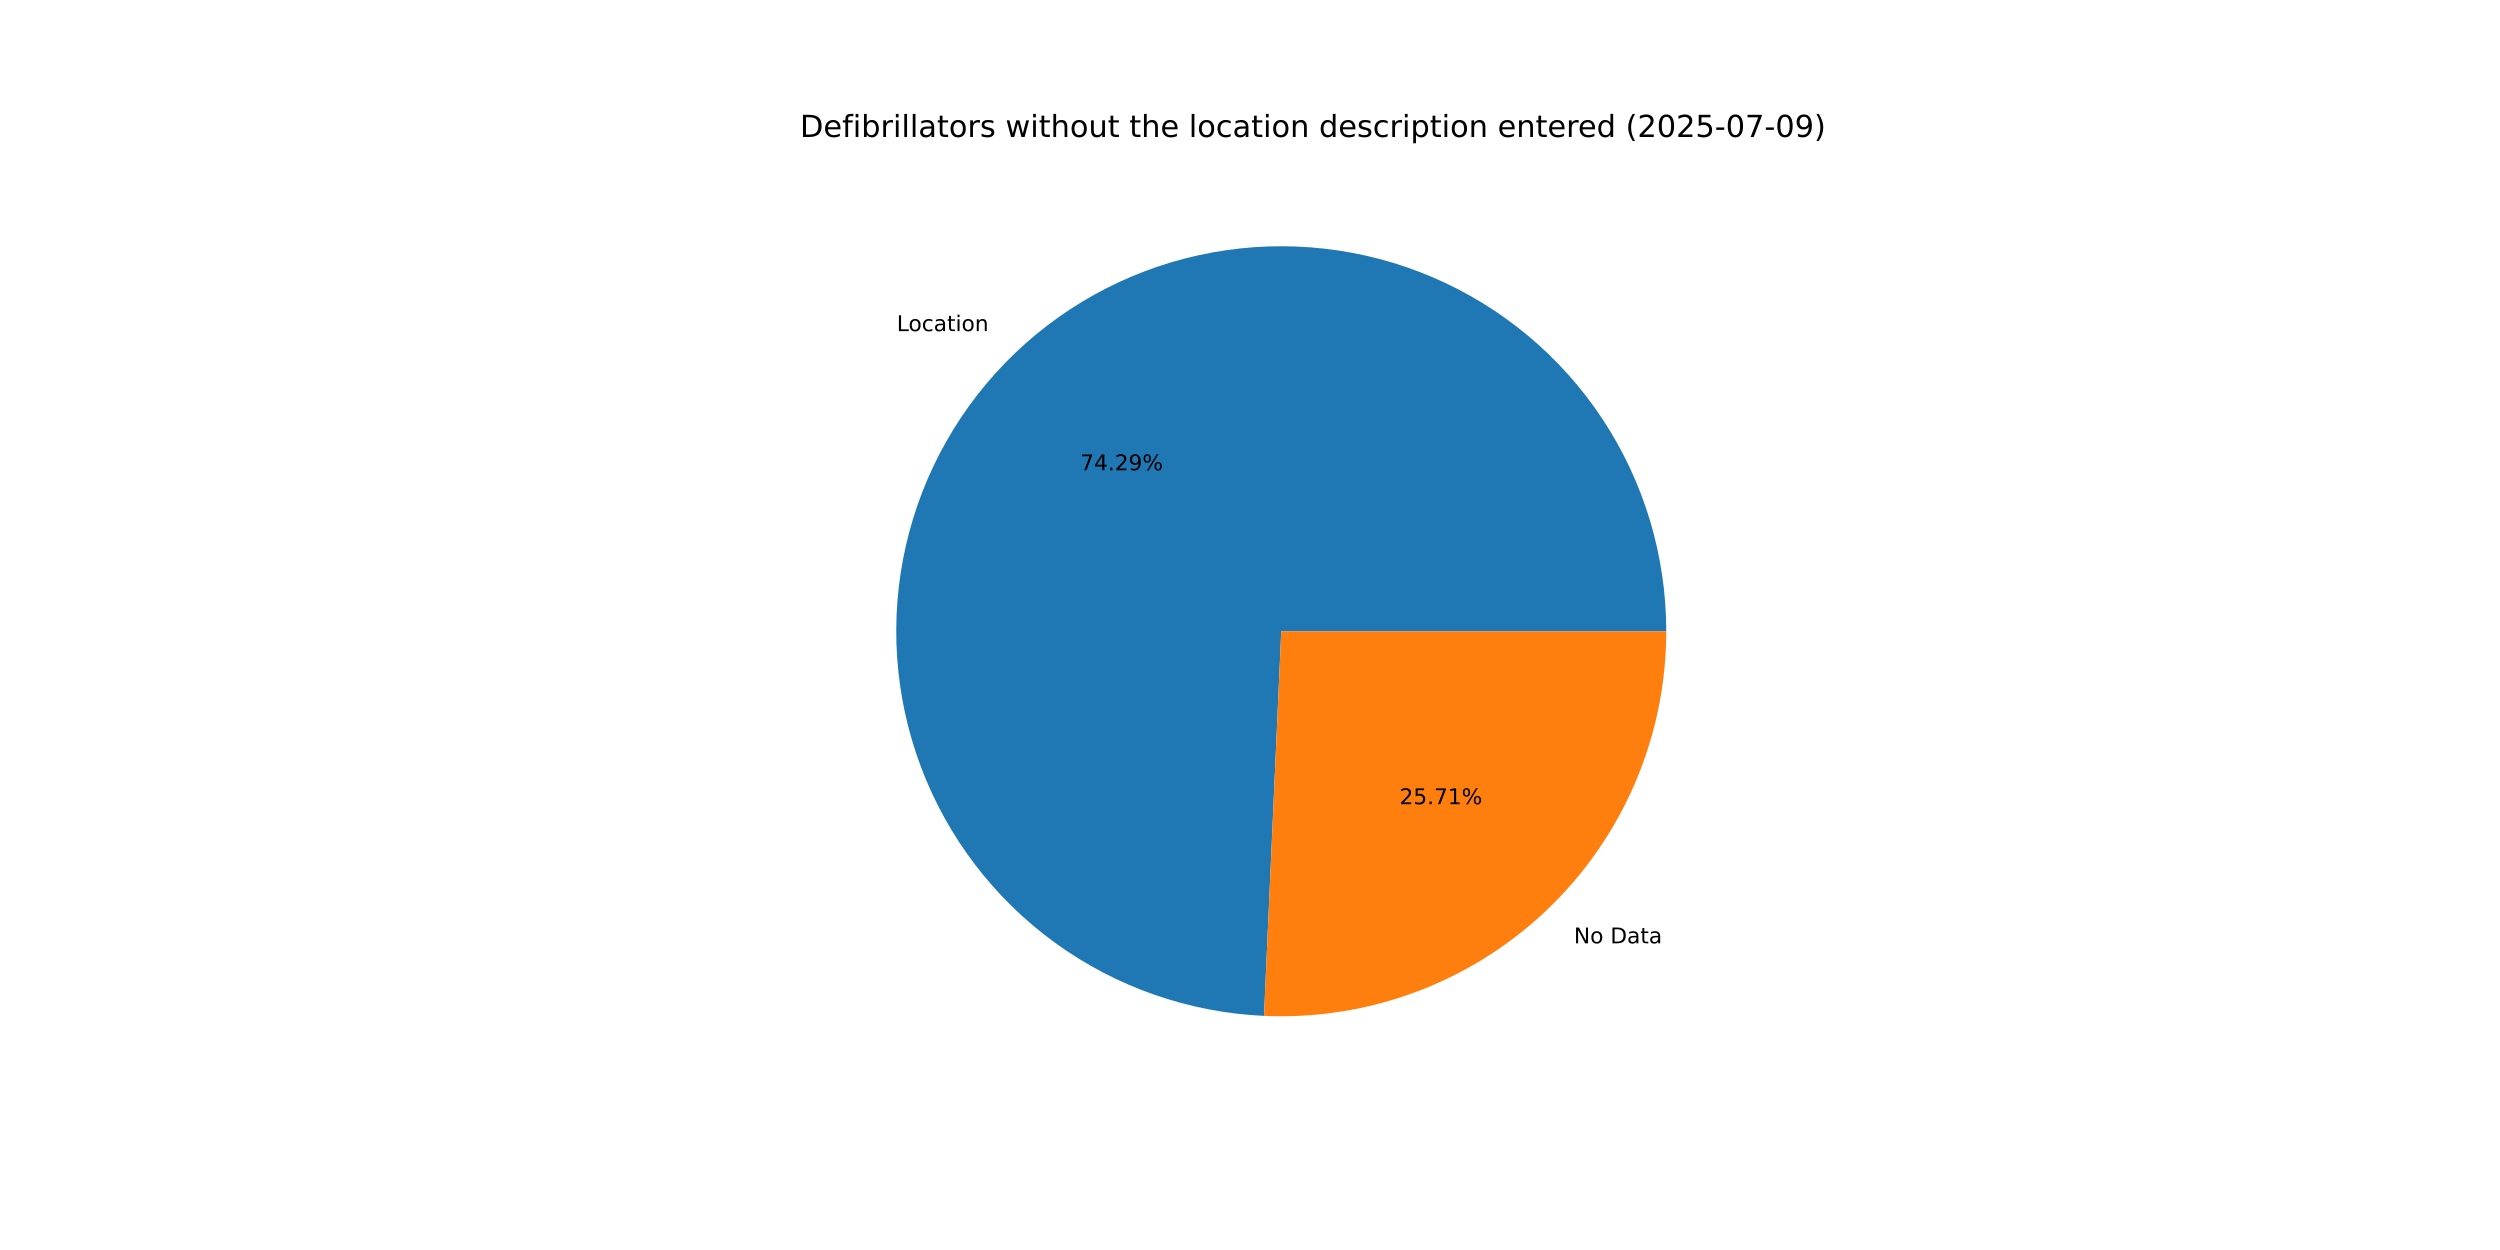
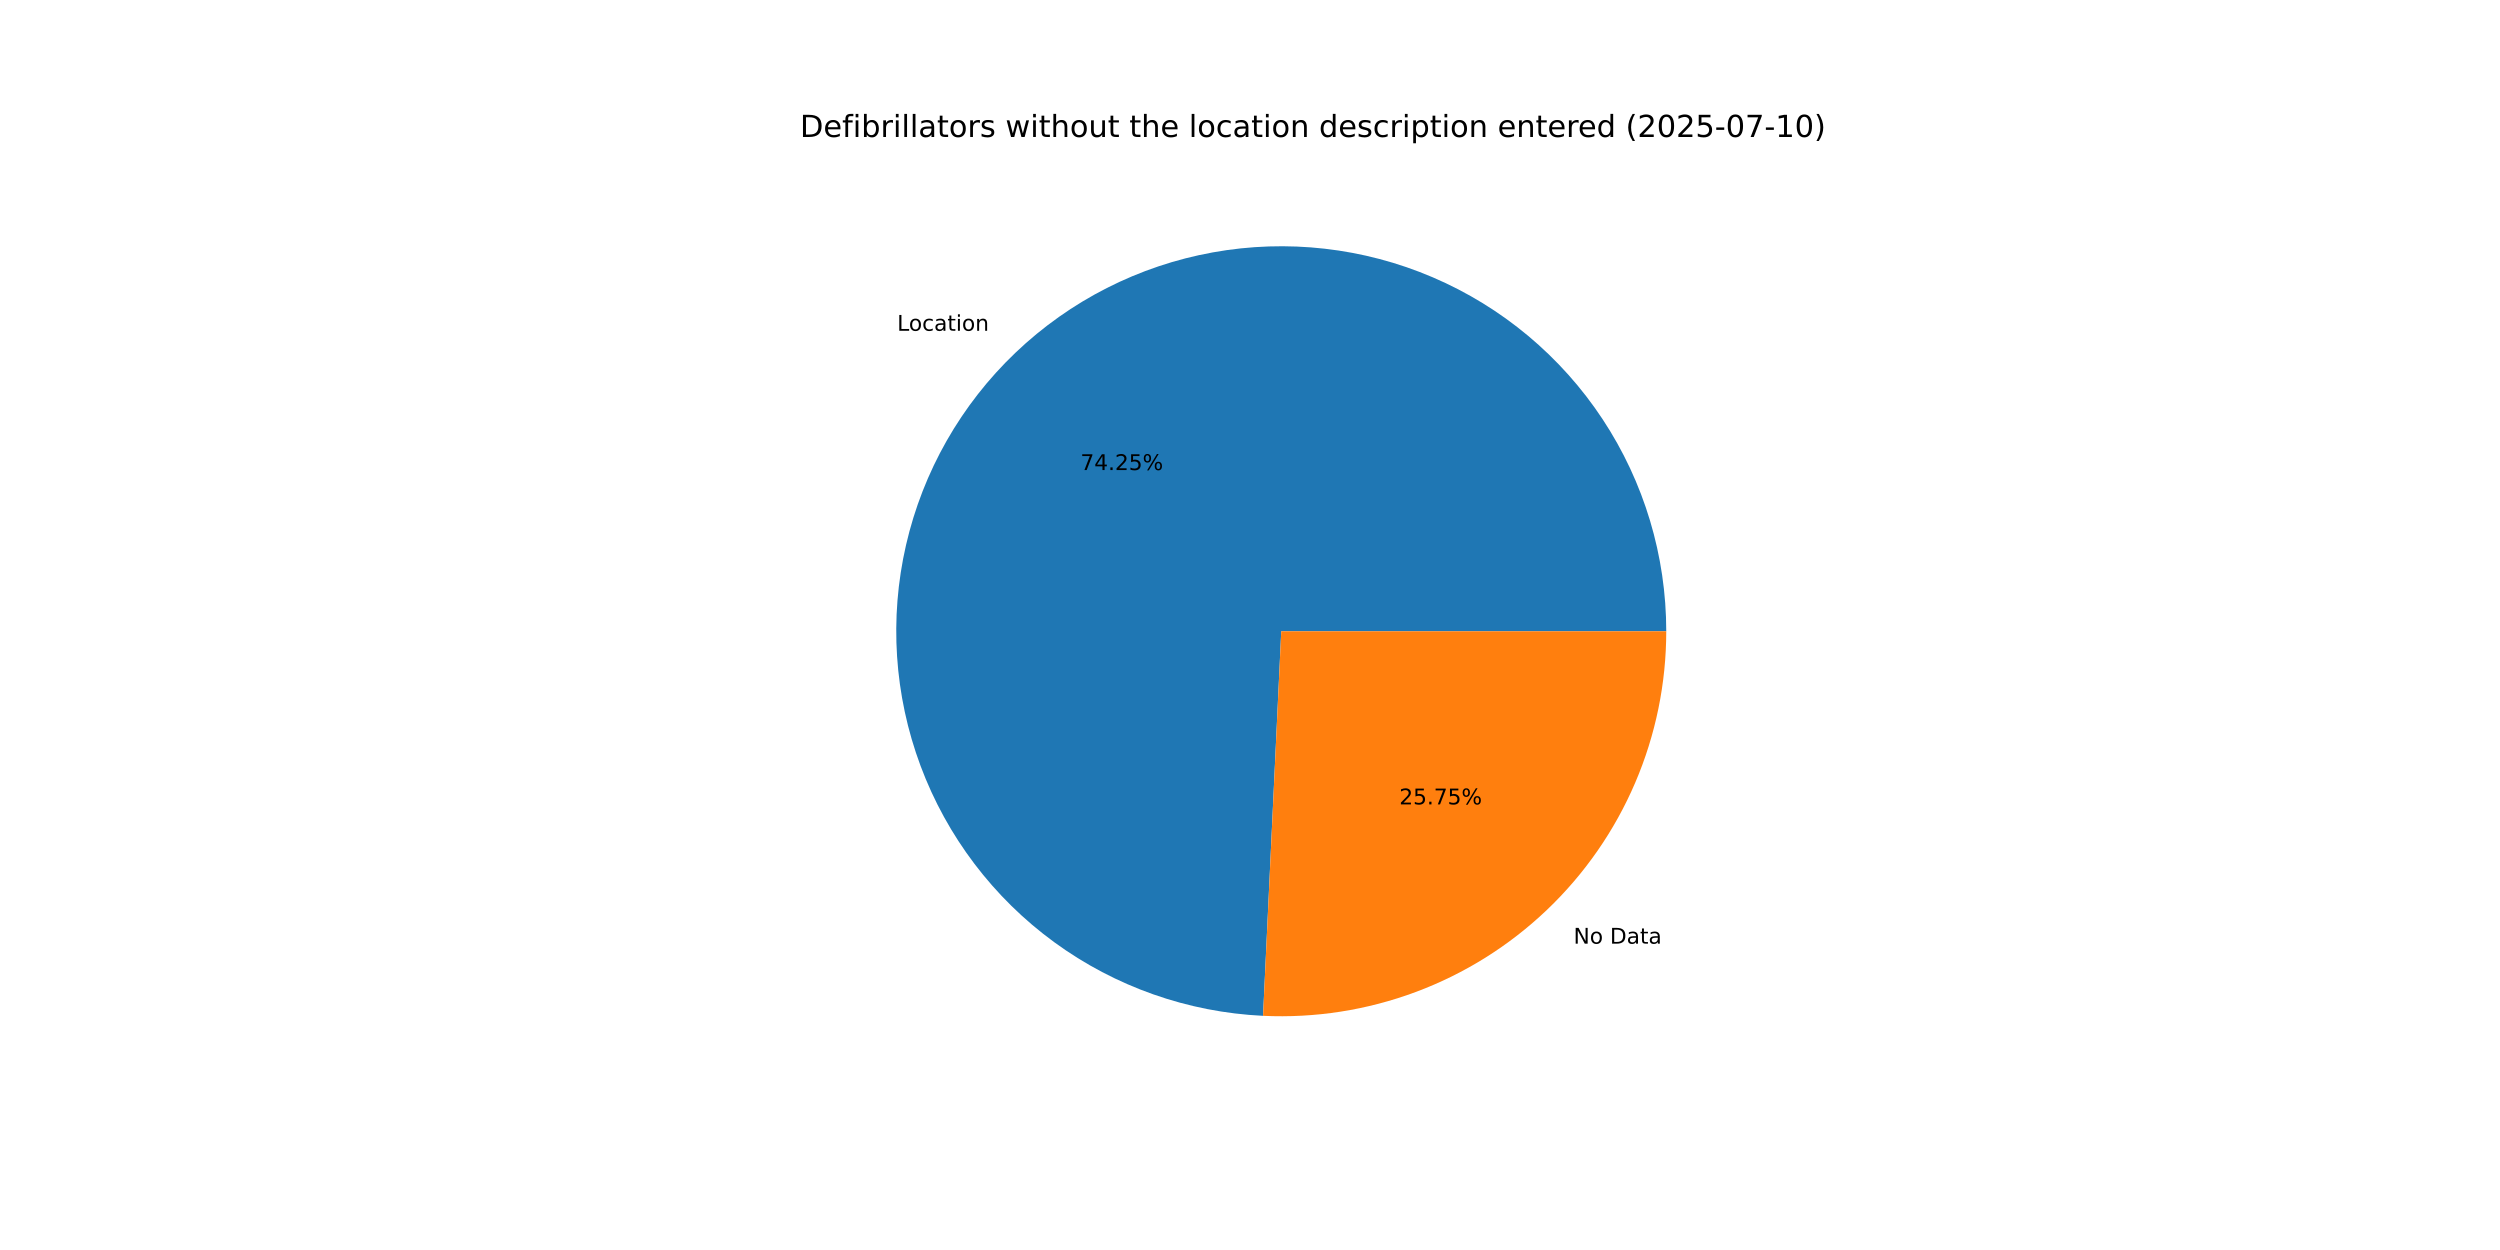
<svg xmlns="http://www.w3.org/2000/svg" xmlns:xlink="http://www.w3.org/1999/xlink" width="1152pt" height="576pt" viewBox="0 0 1152 576" version="1.1">
  <defs>
    <style type="text/css">*{stroke-linejoin: round; stroke-linecap: butt}</style>
  </defs>
  <g id="figure_1">
    <g id="patch_1">
      <path d="M 0 576  L 1152 576  L 1152 0  L 0 0  z " style="fill: #ffffff" />
    </g>
    <g id="axes_1">
      <g id="patch_2">
-         <path d="M 767.808 290.88  C 767.808 256.135 757.601 222.143 738.46 193.146  C 719.318 164.149 692.074 141.403 660.124 127.748  C 628.175 114.092 592.907 110.119 558.721 116.323  C 524.534 122.528 492.911 138.641 467.798 162.652  C 442.685 186.664 425.17 217.532 417.439 251.406  C 409.708 285.281 412.097 320.691 424.306 353.221  C 436.515 385.75 458.016 413.987 486.126 434.409  C 514.236 454.831 547.736 466.552 582.446 468.11  L 590.4 290.88  z " style="fill: #1f77b4" />
+         <path d="M 767.808 290.88  C 767.808 256.153 757.612 222.179 738.49 193.191  C 719.368 164.204 692.149 141.459 660.225 127.791  C 628.301 114.123 593.056 110.125 558.881 116.294  C 524.707 122.464 493.085 138.534 467.956 162.502  C 442.826 186.47 425.279 217.296 417.5 251.141  C 409.721 284.985 412.048 320.38 424.191 352.914  C 436.334 385.449 457.767 413.713 485.818 434.184  C 513.869 454.656 547.323 466.447 582.01 468.09  L 590.4 290.88  z " style="fill: #1f77b4" />
      </g>
      <g id="patch_3">
-         <path d="M 582.446 468.11  C 606.389 469.184 630.302 465.396 652.741 456.974  C 675.179 448.552 695.679 435.67 713.002 419.108  C 730.325 402.545 744.113 382.642 753.532 360.604  C 762.951 338.566 767.808 314.847 767.808 290.88  L 590.4 290.88  z " style="fill: #ff7f0e" />
+         <path d="M 582.01 468.09  C 605.987 469.225 629.946 465.482 652.434 457.089  C 674.922 448.696 695.475 435.825 712.844 419.258  C 730.214 402.692 744.042 382.771 753.489 360.705  C 762.937 338.639 767.808 314.883 767.808 290.88  L 590.4 290.88  z " style="fill: #ff7f0e" />
      </g>
      <g id="matplotlib.axis_1" />
      <g id="matplotlib.axis_2" />
      <g id="text_1">
-         <g transform="translate(413.2409 152.5889) scale(0.1 -0.1)">
+         <g transform="translate(413.4144 152.4233) scale(0.1 -0.1)">
          <defs>
            <path id="DejaVuSans-4c" d="M 628 4666  L 1259 4666  L 1259 531  L 3531 531  L 3531 0  L 628 0  L 628 4666  z " transform="scale(0.015625)" />
            <path id="DejaVuSans-6f" d="M 1959 3097  Q 1497 3097 1228 2736  Q 959 2375 959 1747  Q 959 1119 1226 758  Q 1494 397 1959 397  Q 2419 397 2687 759  Q 2956 1122 2956 1747  Q 2956 2369 2687 2733  Q 2419 3097 1959 3097  z M 1959 3584  Q 2709 3584 3137 3096  Q 3566 2609 3566 1747  Q 3566 888 3137 398  Q 2709 -91 1959 -91  Q 1206 -91 779 398  Q 353 888 353 1747  Q 353 2609 779 3096  Q 1206 3584 1959 3584  z " transform="scale(0.015625)" />
            <path id="DejaVuSans-63" d="M 3122 3366  L 3122 2828  Q 2878 2963 2633 3030  Q 2388 3097 2138 3097  Q 1578 3097 1268 2742  Q 959 2388 959 1747  Q 959 1106 1268 751  Q 1578 397 2138 397  Q 2388 397 2633 464  Q 2878 531 3122 666  L 3122 134  Q 2881 22 2623 -34  Q 2366 -91 2075 -91  Q 1284 -91 818 406  Q 353 903 353 1747  Q 353 2603 823 3093  Q 1294 3584 2113 3584  Q 2378 3584 2631 3529  Q 2884 3475 3122 3366  z " transform="scale(0.015625)" />
            <path id="DejaVuSans-61" d="M 2194 1759  Q 1497 1759 1228 1600  Q 959 1441 959 1056  Q 959 750 1161 570  Q 1363 391 1709 391  Q 2188 391 2477 730  Q 2766 1069 2766 1631  L 2766 1759  L 2194 1759  z M 3341 1997  L 3341 0  L 2766 0  L 2766 531  Q 2569 213 2275 61  Q 1981 -91 1556 -91  Q 1019 -91 701 211  Q 384 513 384 1019  Q 384 1609 779 1909  Q 1175 2209 1959 2209  L 2766 2209  L 2766 2266  Q 2766 2663 2505 2880  Q 2244 3097 1772 3097  Q 1472 3097 1187 3025  Q 903 2953 641 2809  L 641 3341  Q 956 3463 1253 3523  Q 1550 3584 1831 3584  Q 2591 3584 2966 3190  Q 3341 2797 3341 1997  z " transform="scale(0.015625)" />
            <path id="DejaVuSans-74" d="M 1172 4494  L 1172 3500  L 2356 3500  L 2356 3053  L 1172 3053  L 1172 1153  Q 1172 725 1289 603  Q 1406 481 1766 481  L 2356 481  L 2356 0  L 1766 0  Q 1100 0 847 248  Q 594 497 594 1153  L 594 3053  L 172 3053  L 172 3500  L 594 3500  L 594 4494  L 1172 4494  z " transform="scale(0.015625)" />
            <path id="DejaVuSans-69" d="M 603 3500  L 1178 3500  L 1178 0  L 603 0  L 603 3500  z M 603 4863  L 1178 4863  L 1178 4134  L 603 4134  L 603 4863  z " transform="scale(0.015625)" />
            <path id="DejaVuSans-6e" d="M 3513 2113  L 3513 0  L 2938 0  L 2938 2094  Q 2938 2591 2744 2837  Q 2550 3084 2163 3084  Q 1697 3084 1428 2787  Q 1159 2491 1159 1978  L 1159 0  L 581 0  L 581 3500  L 1159 3500  L 1159 2956  Q 1366 3272 1645 3428  Q 1925 3584 2291 3584  Q 2894 3584 3203 3211  Q 3513 2838 3513 2113  z " transform="scale(0.015625)" />
          </defs>
          <use xlink:href="#DejaVuSans-4c" />
          <use xlink:href="#DejaVuSans-6f" x="53.963" />
          <use xlink:href="#DejaVuSans-63" x="115.145" />
          <use xlink:href="#DejaVuSans-61" x="170.125" />
          <use xlink:href="#DejaVuSans-74" x="231.404" />
          <use xlink:href="#DejaVuSans-69" x="270.613" />
          <use xlink:href="#DejaVuSans-6f" x="298.396" />
          <use xlink:href="#DejaVuSans-6e" x="359.578" />
        </g>
      </g>
      <g id="text_2">
-         <g transform="translate(497.7739 216.7028) scale(0.1 -0.1)">
+         <g transform="translate(497.8686 216.6124) scale(0.1 -0.1)">
          <defs>
            <path id="DejaVuSans-37" d="M 525 4666  L 3525 4666  L 3525 4397  L 1831 0  L 1172 0  L 2766 4134  L 525 4134  L 525 4666  z " transform="scale(0.015625)" />
            <path id="DejaVuSans-34" d="M 2419 4116  L 825 1625  L 2419 1625  L 2419 4116  z M 2253 4666  L 3047 4666  L 3047 1625  L 3713 1625  L 3713 1100  L 3047 1100  L 3047 0  L 2419 0  L 2419 1100  L 313 1100  L 313 1709  L 2253 4666  z " transform="scale(0.015625)" />
            <path id="DejaVuSans-2e" d="M 684 794  L 1344 794  L 1344 0  L 684 0  L 684 794  z " transform="scale(0.015625)" />
            <path id="DejaVuSans-32" d="M 1228 531  L 3431 531  L 3431 0  L 469 0  L 469 531  Q 828 903 1448 1529  Q 2069 2156 2228 2338  Q 2531 2678 2651 2914  Q 2772 3150 2772 3378  Q 2772 3750 2511 3984  Q 2250 4219 1831 4219  Q 1534 4219 1204 4116  Q 875 4013 500 3803  L 500 4441  Q 881 4594 1212 4672  Q 1544 4750 1819 4750  Q 2544 4750 2975 4387  Q 3406 4025 3406 3419  Q 3406 3131 3298 2873  Q 3191 2616 2906 2266  Q 2828 2175 2409 1742  Q 1991 1309 1228 531  z " transform="scale(0.015625)" />
-             <path id="DejaVuSans-39" d="M 703 97  L 703 672  Q 941 559 1184 500  Q 1428 441 1663 441  Q 2288 441 2617 861  Q 2947 1281 2994 2138  Q 2813 1869 2534 1725  Q 2256 1581 1919 1581  Q 1219 1581 811 2004  Q 403 2428 403 3163  Q 403 3881 828 4315  Q 1253 4750 1959 4750  Q 2769 4750 3195 4129  Q 3622 3509 3622 2328  Q 3622 1225 3098 567  Q 2575 -91 1691 -91  Q 1453 -91 1209 -44  Q 966 3 703 97  z M 1959 2075  Q 2384 2075 2632 2365  Q 2881 2656 2881 3163  Q 2881 3666 2632 3958  Q 2384 4250 1959 4250  Q 1534 4250 1286 3958  Q 1038 3666 1038 3163  Q 1038 2656 1286 2365  Q 1534 2075 1959 2075  z " transform="scale(0.015625)" />
+             <path id="DejaVuSans-35" d="M 691 4666  L 3169 4666  L 3169 4134  L 1269 4134  L 1269 2991  Q 1406 3038 1543 3061  Q 1681 3084 1819 3084  Q 2600 3084 3056 2656  Q 3513 2228 3513 1497  Q 3513 744 3044 326  Q 2575 -91 1722 -91  Q 1428 -91 1123 -41  Q 819 9 494 109  L 494 744  Q 775 591 1075 516  Q 1375 441 1709 441  Q 2250 441 2565 725  Q 2881 1009 2881 1497  Q 2881 1984 2565 2268  Q 2250 2553 1709 2553  Q 1456 2553 1204 2497  Q 953 2441 691 2322  L 691 4666  z " transform="scale(0.015625)" />
            <path id="DejaVuSans-25" d="M 4653 2053  Q 4381 2053 4226 1822  Q 4072 1591 4072 1178  Q 4072 772 4226 539  Q 4381 306 4653 306  Q 4919 306 5073 539  Q 5228 772 5228 1178  Q 5228 1588 5073 1820  Q 4919 2053 4653 2053  z M 4653 2450  Q 5147 2450 5437 2106  Q 5728 1763 5728 1178  Q 5728 594 5436 251  Q 5144 -91 4653 -91  Q 4153 -91 3862 251  Q 3572 594 3572 1178  Q 3572 1766 3864 2108  Q 4156 2450 4653 2450  z M 1428 4353  Q 1159 4353 1004 4120  Q 850 3888 850 3481  Q 850 3069 1003 2837  Q 1156 2606 1428 2606  Q 1700 2606 1854 2837  Q 2009 3069 2009 3481  Q 2009 3884 1853 4118  Q 1697 4353 1428 4353  z M 4250 4750  L 4750 4750  L 1831 -91  L 1331 -91  L 4250 4750  z M 1428 4750  Q 1922 4750 2215 4408  Q 2509 4066 2509 3481  Q 2509 2891 2217 2550  Q 1925 2209 1428 2209  Q 931 2209 642 2551  Q 353 2894 353 3481  Q 353 4063 643 4406  Q 934 4750 1428 4750  z " transform="scale(0.015625)" />
          </defs>
          <use xlink:href="#DejaVuSans-37" />
          <use xlink:href="#DejaVuSans-34" x="63.623" />
          <use xlink:href="#DejaVuSans-2e" x="127.246" />
          <use xlink:href="#DejaVuSans-32" x="159.033" />
-           <use xlink:href="#DejaVuSans-39" x="222.656" />
+           <use xlink:href="#DejaVuSans-35" x="222.656" />
          <use xlink:href="#DejaVuSans-25" x="286.279" />
        </g>
      </g>
      <g id="text_3">
-         <g transform="translate(725.2623 434.6898) scale(0.1 -0.1)">
+         <g transform="translate(725.0888 434.8555) scale(0.1 -0.1)">
          <defs>
            <path id="DejaVuSans-4e" d="M 628 4666  L 1478 4666  L 3547 763  L 3547 4666  L 4159 4666  L 4159 0  L 3309 0  L 1241 3903  L 1241 0  L 628 0  L 628 4666  z " transform="scale(0.015625)" />
            <path id="DejaVuSans-20" transform="scale(0.015625)" />
            <path id="DejaVuSans-44" d="M 1259 4147  L 1259 519  L 2022 519  Q 2988 519 3436 956  Q 3884 1394 3884 2338  Q 3884 3275 3436 3711  Q 2988 4147 2022 4147  L 1259 4147  z M 628 4666  L 1925 4666  Q 3281 4666 3915 4102  Q 4550 3538 4550 2338  Q 4550 1131 3912 565  Q 3275 0 1925 0  L 628 0  L 628 4666  z " transform="scale(0.015625)" />
          </defs>
          <use xlink:href="#DejaVuSans-4e" />
          <use xlink:href="#DejaVuSans-6f" x="74.805" />
          <use xlink:href="#DejaVuSans-20" x="135.986" />
          <use xlink:href="#DejaVuSans-44" x="167.773" />
          <use xlink:href="#DejaVuSans-61" x="244.775" />
          <use xlink:href="#DejaVuSans-74" x="306.055" />
          <use xlink:href="#DejaVuSans-61" x="345.264" />
        </g>
      </g>
      <g id="text_4">
-         <g transform="translate(644.8964 370.5759) scale(0.1 -0.1)">
-           <defs>
-             <path id="DejaVuSans-35" d="M 691 4666  L 3169 4666  L 3169 4134  L 1269 4134  L 1269 2991  Q 1406 3038 1543 3061  Q 1681 3084 1819 3084  Q 2600 3084 3056 2656  Q 3513 2228 3513 1497  Q 3513 744 3044 326  Q 2575 -91 1722 -91  Q 1428 -91 1123 -41  Q 819 9 494 109  L 494 744  Q 775 591 1075 516  Q 1375 441 1709 441  Q 2250 441 2565 725  Q 2881 1009 2881 1497  Q 2881 1984 2565 2268  Q 2250 2553 1709 2553  Q 1456 2553 1204 2497  Q 953 2441 691 2322  L 691 4666  z " transform="scale(0.015625)" />
-             <path id="DejaVuSans-31" d="M 794 531  L 1825 531  L 1825 4091  L 703 3866  L 703 4441  L 1819 4666  L 2450 4666  L 2450 531  L 3481 531  L 3481 0  L 794 0  L 794 531  z " transform="scale(0.015625)" />
-           </defs>
+         <g transform="translate(644.8017 370.6664) scale(0.1 -0.1)">
          <use xlink:href="#DejaVuSans-32" />
          <use xlink:href="#DejaVuSans-35" x="63.623" />
          <use xlink:href="#DejaVuSans-2e" x="127.246" />
          <use xlink:href="#DejaVuSans-37" x="159.033" />
-           <use xlink:href="#DejaVuSans-31" x="222.656" />
+           <use xlink:href="#DejaVuSans-35" x="222.656" />
          <use xlink:href="#DejaVuSans-25" x="286.279" />
        </g>
      </g>
      <g id="text_5">
        <g transform="translate(368.64 63.12) scale(0.14 -0.14)">
          <defs>
            <path id="DejaVuSans-65" d="M 3597 1894  L 3597 1613  L 953 1613  Q 991 1019 1311 708  Q 1631 397 2203 397  Q 2534 397 2845 478  Q 3156 559 3463 722  L 3463 178  Q 3153 47 2828 -22  Q 2503 -91 2169 -91  Q 1331 -91 842 396  Q 353 884 353 1716  Q 353 2575 817 3079  Q 1281 3584 2069 3584  Q 2775 3584 3186 3129  Q 3597 2675 3597 1894  z M 3022 2063  Q 3016 2534 2758 2815  Q 2500 3097 2075 3097  Q 1594 3097 1305 2825  Q 1016 2553 972 2059  L 3022 2063  z " transform="scale(0.015625)" />
            <path id="DejaVuSans-66" d="M 2375 4863  L 2375 4384  L 1825 4384  Q 1516 4384 1395 4259  Q 1275 4134 1275 3809  L 1275 3500  L 2222 3500  L 2222 3053  L 1275 3053  L 1275 0  L 697 0  L 697 3053  L 147 3053  L 147 3500  L 697 3500  L 697 3744  Q 697 4328 969 4595  Q 1241 4863 1831 4863  L 2375 4863  z " transform="scale(0.015625)" />
            <path id="DejaVuSans-62" d="M 3116 1747  Q 3116 2381 2855 2742  Q 2594 3103 2138 3103  Q 1681 3103 1420 2742  Q 1159 2381 1159 1747  Q 1159 1113 1420 752  Q 1681 391 2138 391  Q 2594 391 2855 752  Q 3116 1113 3116 1747  z M 1159 2969  Q 1341 3281 1617 3432  Q 1894 3584 2278 3584  Q 2916 3584 3314 3078  Q 3713 2572 3713 1747  Q 3713 922 3314 415  Q 2916 -91 2278 -91  Q 1894 -91 1617 61  Q 1341 213 1159 525  L 1159 0  L 581 0  L 581 4863  L 1159 4863  L 1159 2969  z " transform="scale(0.015625)" />
            <path id="DejaVuSans-72" d="M 2631 2963  Q 2534 3019 2420 3045  Q 2306 3072 2169 3072  Q 1681 3072 1420 2755  Q 1159 2438 1159 1844  L 1159 0  L 581 0  L 581 3500  L 1159 3500  L 1159 2956  Q 1341 3275 1631 3429  Q 1922 3584 2338 3584  Q 2397 3584 2469 3576  Q 2541 3569 2628 3553  L 2631 2963  z " transform="scale(0.015625)" />
            <path id="DejaVuSans-6c" d="M 603 4863  L 1178 4863  L 1178 0  L 603 0  L 603 4863  z " transform="scale(0.015625)" />
            <path id="DejaVuSans-73" d="M 2834 3397  L 2834 2853  Q 2591 2978 2328 3040  Q 2066 3103 1784 3103  Q 1356 3103 1142 2972  Q 928 2841 928 2578  Q 928 2378 1081 2264  Q 1234 2150 1697 2047  L 1894 2003  Q 2506 1872 2764 1633  Q 3022 1394 3022 966  Q 3022 478 2636 193  Q 2250 -91 1575 -91  Q 1294 -91 989 -36  Q 684 19 347 128  L 347 722  Q 666 556 975 473  Q 1284 391 1588 391  Q 1994 391 2212 530  Q 2431 669 2431 922  Q 2431 1156 2273 1281  Q 2116 1406 1581 1522  L 1381 1569  Q 847 1681 609 1914  Q 372 2147 372 2553  Q 372 3047 722 3315  Q 1072 3584 1716 3584  Q 2034 3584 2315 3537  Q 2597 3491 2834 3397  z " transform="scale(0.015625)" />
            <path id="DejaVuSans-77" d="M 269 3500  L 844 3500  L 1563 769  L 2278 3500  L 2956 3500  L 3675 769  L 4391 3500  L 4966 3500  L 4050 0  L 3372 0  L 2619 2869  L 1863 0  L 1184 0  L 269 3500  z " transform="scale(0.015625)" />
            <path id="DejaVuSans-68" d="M 3513 2113  L 3513 0  L 2938 0  L 2938 2094  Q 2938 2591 2744 2837  Q 2550 3084 2163 3084  Q 1697 3084 1428 2787  Q 1159 2491 1159 1978  L 1159 0  L 581 0  L 581 4863  L 1159 4863  L 1159 2956  Q 1366 3272 1645 3428  Q 1925 3584 2291 3584  Q 2894 3584 3203 3211  Q 3513 2838 3513 2113  z " transform="scale(0.015625)" />
            <path id="DejaVuSans-75" d="M 544 1381  L 544 3500  L 1119 3500  L 1119 1403  Q 1119 906 1312 657  Q 1506 409 1894 409  Q 2359 409 2629 706  Q 2900 1003 2900 1516  L 2900 3500  L 3475 3500  L 3475 0  L 2900 0  L 2900 538  Q 2691 219 2414 64  Q 2138 -91 1772 -91  Q 1169 -91 856 284  Q 544 659 544 1381  z M 1991 3584  L 1991 3584  z " transform="scale(0.015625)" />
            <path id="DejaVuSans-64" d="M 2906 2969  L 2906 4863  L 3481 4863  L 3481 0  L 2906 0  L 2906 525  Q 2725 213 2448 61  Q 2172 -91 1784 -91  Q 1150 -91 751 415  Q 353 922 353 1747  Q 353 2572 751 3078  Q 1150 3584 1784 3584  Q 2172 3584 2448 3432  Q 2725 3281 2906 2969  z M 947 1747  Q 947 1113 1208 752  Q 1469 391 1925 391  Q 2381 391 2643 752  Q 2906 1113 2906 1747  Q 2906 2381 2643 2742  Q 2381 3103 1925 3103  Q 1469 3103 1208 2742  Q 947 2381 947 1747  z " transform="scale(0.015625)" />
            <path id="DejaVuSans-70" d="M 1159 525  L 1159 -1331  L 581 -1331  L 581 3500  L 1159 3500  L 1159 2969  Q 1341 3281 1617 3432  Q 1894 3584 2278 3584  Q 2916 3584 3314 3078  Q 3713 2572 3713 1747  Q 3713 922 3314 415  Q 2916 -91 2278 -91  Q 1894 -91 1617 61  Q 1341 213 1159 525  z M 3116 1747  Q 3116 2381 2855 2742  Q 2594 3103 2138 3103  Q 1681 3103 1420 2742  Q 1159 2381 1159 1747  Q 1159 1113 1420 752  Q 1681 391 2138 391  Q 2594 391 2855 752  Q 3116 1113 3116 1747  z " transform="scale(0.015625)" />
            <path id="DejaVuSans-28" d="M 1984 4856  Q 1566 4138 1362 3434  Q 1159 2731 1159 2009  Q 1159 1288 1364 580  Q 1569 -128 1984 -844  L 1484 -844  Q 1016 -109 783 600  Q 550 1309 550 2009  Q 550 2706 781 3412  Q 1013 4119 1484 4856  L 1984 4856  z " transform="scale(0.015625)" />
            <path id="DejaVuSans-30" d="M 2034 4250  Q 1547 4250 1301 3770  Q 1056 3291 1056 2328  Q 1056 1369 1301 889  Q 1547 409 2034 409  Q 2525 409 2770 889  Q 3016 1369 3016 2328  Q 3016 3291 2770 3770  Q 2525 4250 2034 4250  z M 2034 4750  Q 2819 4750 3233 4129  Q 3647 3509 3647 2328  Q 3647 1150 3233 529  Q 2819 -91 2034 -91  Q 1250 -91 836 529  Q 422 1150 422 2328  Q 422 3509 836 4129  Q 1250 4750 2034 4750  z " transform="scale(0.015625)" />
            <path id="DejaVuSans-2d" d="M 313 2009  L 1997 2009  L 1997 1497  L 313 1497  L 313 2009  z " transform="scale(0.015625)" />
+             <path id="DejaVuSans-31" d="M 794 531  L 1825 531  L 1825 4091  L 703 3866  L 703 4441  L 1819 4666  L 2450 4666  L 2450 531  L 3481 531  L 3481 0  L 794 0  L 794 531  z " transform="scale(0.015625)" />
            <path id="DejaVuSans-29" d="M 513 4856  L 1013 4856  Q 1481 4119 1714 3412  Q 1947 2706 1947 2009  Q 1947 1309 1714 600  Q 1481 -109 1013 -844  L 513 -844  Q 928 -128 1133 580  Q 1338 1288 1338 2009  Q 1338 2731 1133 3434  Q 928 4138 513 4856  z " transform="scale(0.015625)" />
          </defs>
          <use xlink:href="#DejaVuSans-44" />
          <use xlink:href="#DejaVuSans-65" x="77.002" />
          <use xlink:href="#DejaVuSans-66" x="138.525" />
          <use xlink:href="#DejaVuSans-69" x="173.73" />
          <use xlink:href="#DejaVuSans-62" x="201.514" />
          <use xlink:href="#DejaVuSans-72" x="264.99" />
          <use xlink:href="#DejaVuSans-69" x="306.104" />
          <use xlink:href="#DejaVuSans-6c" x="333.887" />
          <use xlink:href="#DejaVuSans-6c" x="361.67" />
          <use xlink:href="#DejaVuSans-61" x="389.453" />
          <use xlink:href="#DejaVuSans-74" x="450.732" />
          <use xlink:href="#DejaVuSans-6f" x="489.941" />
          <use xlink:href="#DejaVuSans-72" x="551.123" />
          <use xlink:href="#DejaVuSans-73" x="592.236" />
          <use xlink:href="#DejaVuSans-20" x="644.336" />
          <use xlink:href="#DejaVuSans-77" x="676.123" />
          <use xlink:href="#DejaVuSans-69" x="757.91" />
          <use xlink:href="#DejaVuSans-74" x="785.693" />
          <use xlink:href="#DejaVuSans-68" x="824.902" />
          <use xlink:href="#DejaVuSans-6f" x="888.281" />
          <use xlink:href="#DejaVuSans-75" x="949.463" />
          <use xlink:href="#DejaVuSans-74" x="1012.842" />
          <use xlink:href="#DejaVuSans-20" x="1052.051" />
          <use xlink:href="#DejaVuSans-74" x="1083.838" />
          <use xlink:href="#DejaVuSans-68" x="1123.047" />
          <use xlink:href="#DejaVuSans-65" x="1186.426" />
          <use xlink:href="#DejaVuSans-20" x="1247.949" />
          <use xlink:href="#DejaVuSans-6c" x="1279.736" />
          <use xlink:href="#DejaVuSans-6f" x="1307.52" />
          <use xlink:href="#DejaVuSans-63" x="1368.701" />
          <use xlink:href="#DejaVuSans-61" x="1423.682" />
          <use xlink:href="#DejaVuSans-74" x="1484.961" />
          <use xlink:href="#DejaVuSans-69" x="1524.17" />
          <use xlink:href="#DejaVuSans-6f" x="1551.953" />
          <use xlink:href="#DejaVuSans-6e" x="1613.135" />
          <use xlink:href="#DejaVuSans-20" x="1676.514" />
          <use xlink:href="#DejaVuSans-64" x="1708.301" />
          <use xlink:href="#DejaVuSans-65" x="1771.777" />
          <use xlink:href="#DejaVuSans-73" x="1833.301" />
          <use xlink:href="#DejaVuSans-63" x="1885.4" />
          <use xlink:href="#DejaVuSans-72" x="1940.381" />
          <use xlink:href="#DejaVuSans-69" x="1981.494" />
          <use xlink:href="#DejaVuSans-70" x="2009.277" />
          <use xlink:href="#DejaVuSans-74" x="2072.754" />
          <use xlink:href="#DejaVuSans-69" x="2111.963" />
          <use xlink:href="#DejaVuSans-6f" x="2139.746" />
          <use xlink:href="#DejaVuSans-6e" x="2200.928" />
          <use xlink:href="#DejaVuSans-20" x="2264.307" />
          <use xlink:href="#DejaVuSans-65" x="2296.094" />
          <use xlink:href="#DejaVuSans-6e" x="2357.617" />
          <use xlink:href="#DejaVuSans-74" x="2420.996" />
          <use xlink:href="#DejaVuSans-65" x="2460.205" />
          <use xlink:href="#DejaVuSans-72" x="2521.729" />
          <use xlink:href="#DejaVuSans-65" x="2560.592" />
          <use xlink:href="#DejaVuSans-64" x="2622.115" />
          <use xlink:href="#DejaVuSans-20" x="2685.592" />
          <use xlink:href="#DejaVuSans-28" x="2717.379" />
          <use xlink:href="#DejaVuSans-32" x="2756.393" />
          <use xlink:href="#DejaVuSans-30" x="2820.016" />
          <use xlink:href="#DejaVuSans-32" x="2883.639" />
          <use xlink:href="#DejaVuSans-35" x="2947.262" />
          <use xlink:href="#DejaVuSans-2d" x="3010.885" />
          <use xlink:href="#DejaVuSans-30" x="3046.969" />
          <use xlink:href="#DejaVuSans-37" x="3110.592" />
          <use xlink:href="#DejaVuSans-2d" x="3174.215" />
-           <use xlink:href="#DejaVuSans-30" x="3210.299" />
-           <use xlink:href="#DejaVuSans-39" x="3273.922" />
+           <use xlink:href="#DejaVuSans-31" x="3210.299" />
+           <use xlink:href="#DejaVuSans-30" x="3273.922" />
          <use xlink:href="#DejaVuSans-29" x="3337.545" />
        </g>
      </g>
    </g>
  </g>
</svg>
